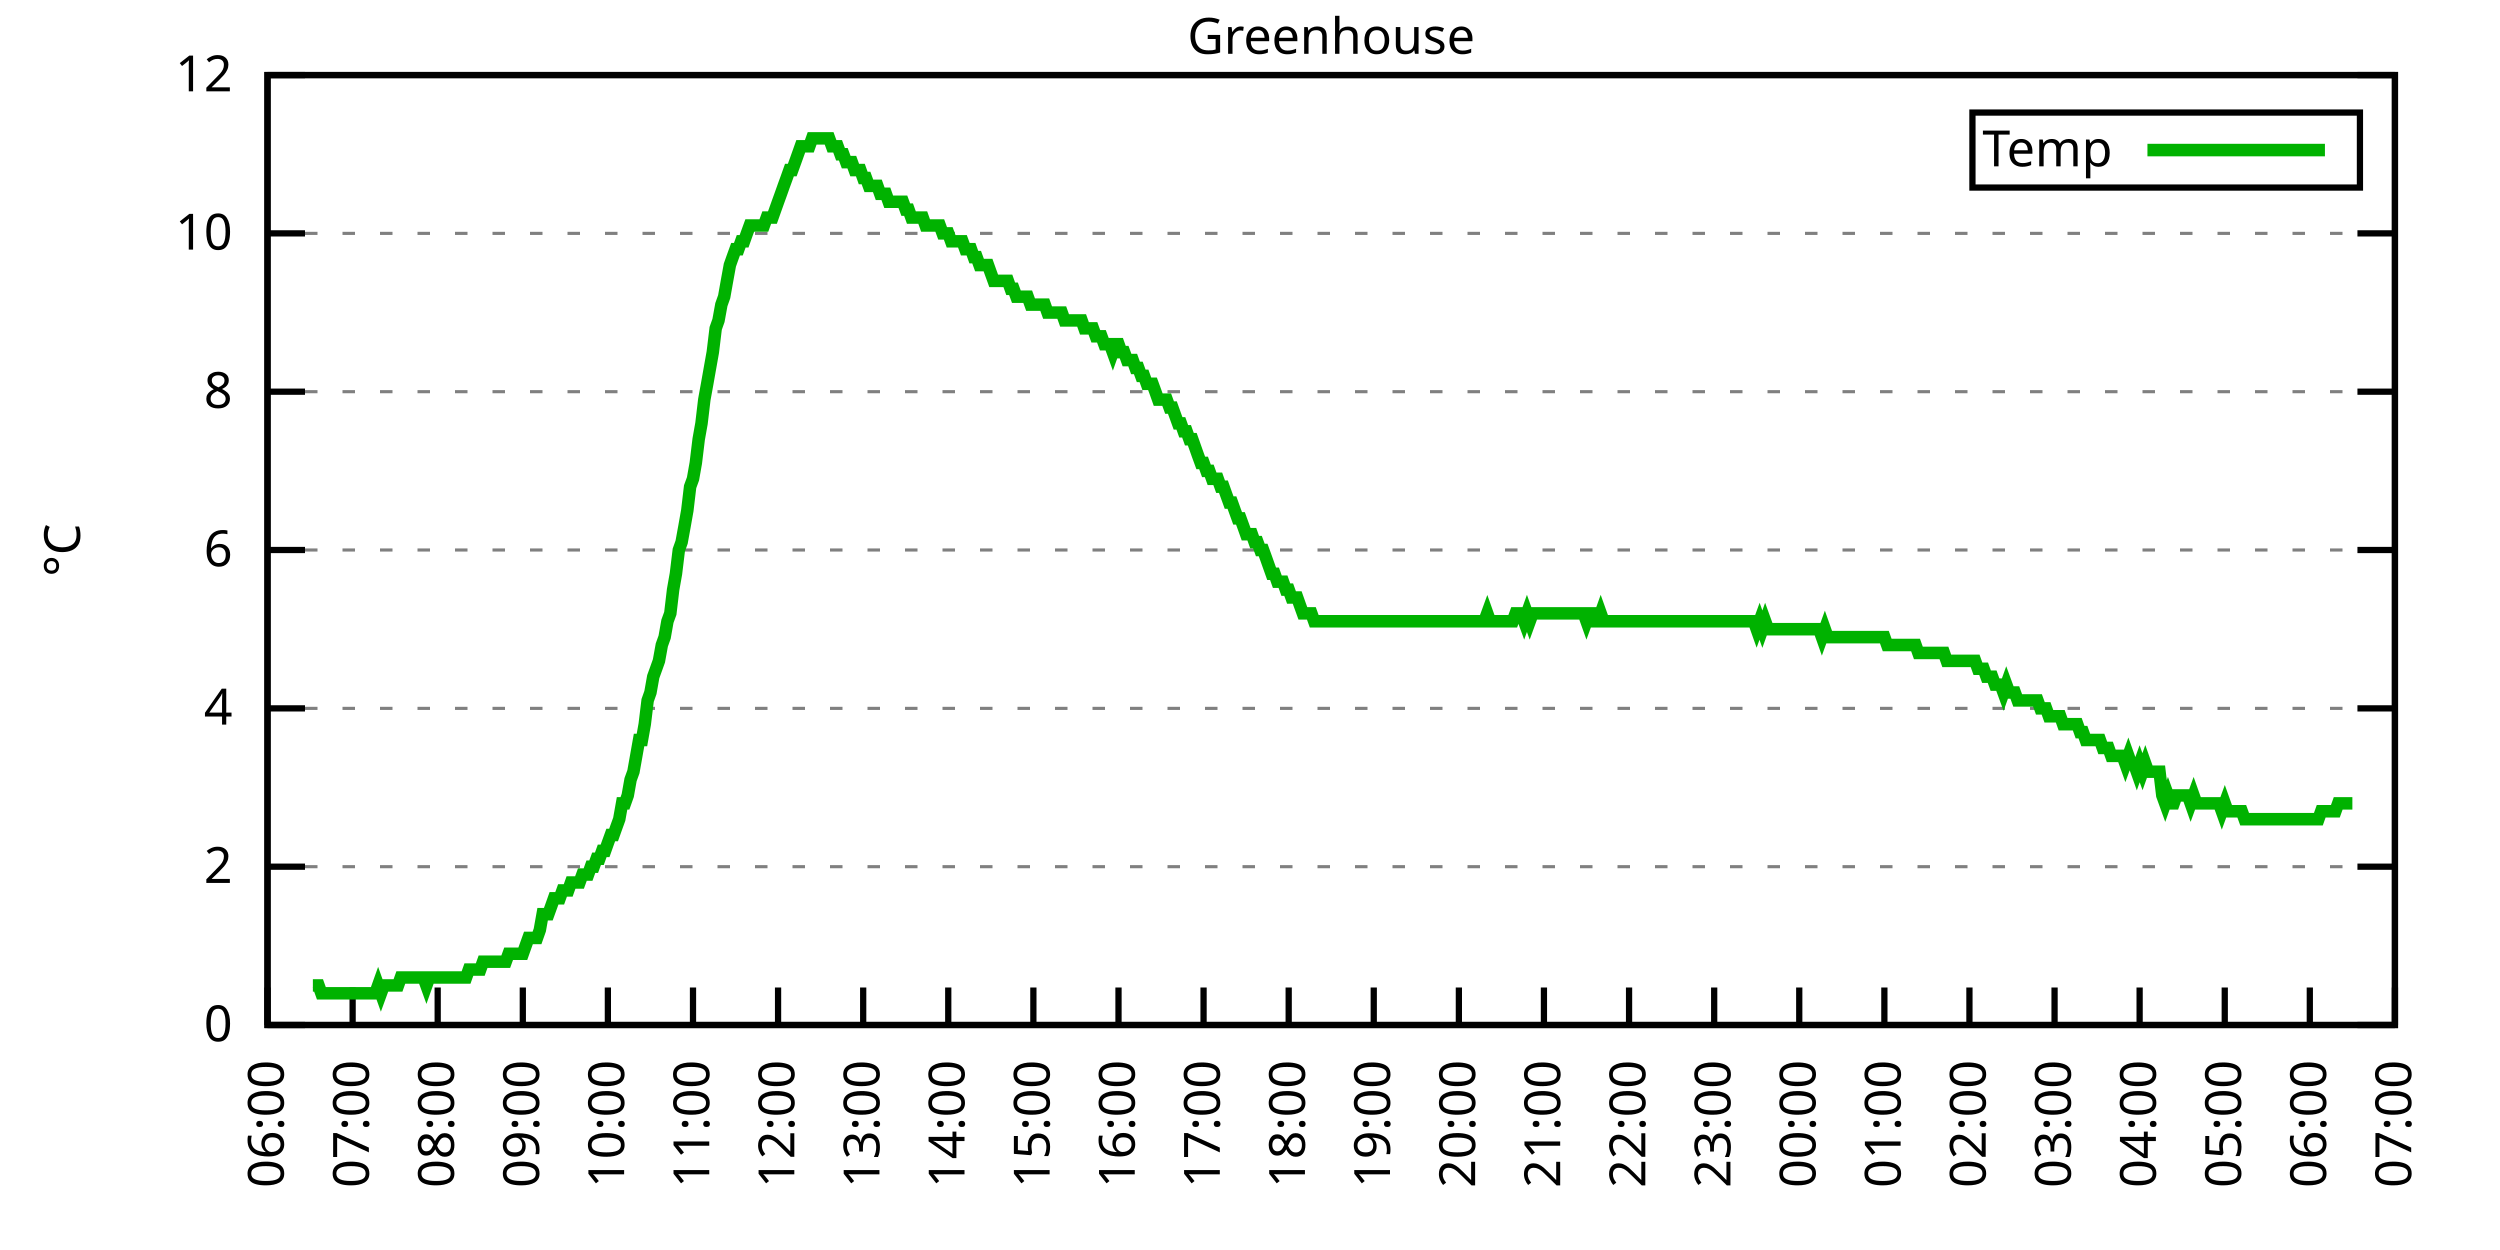
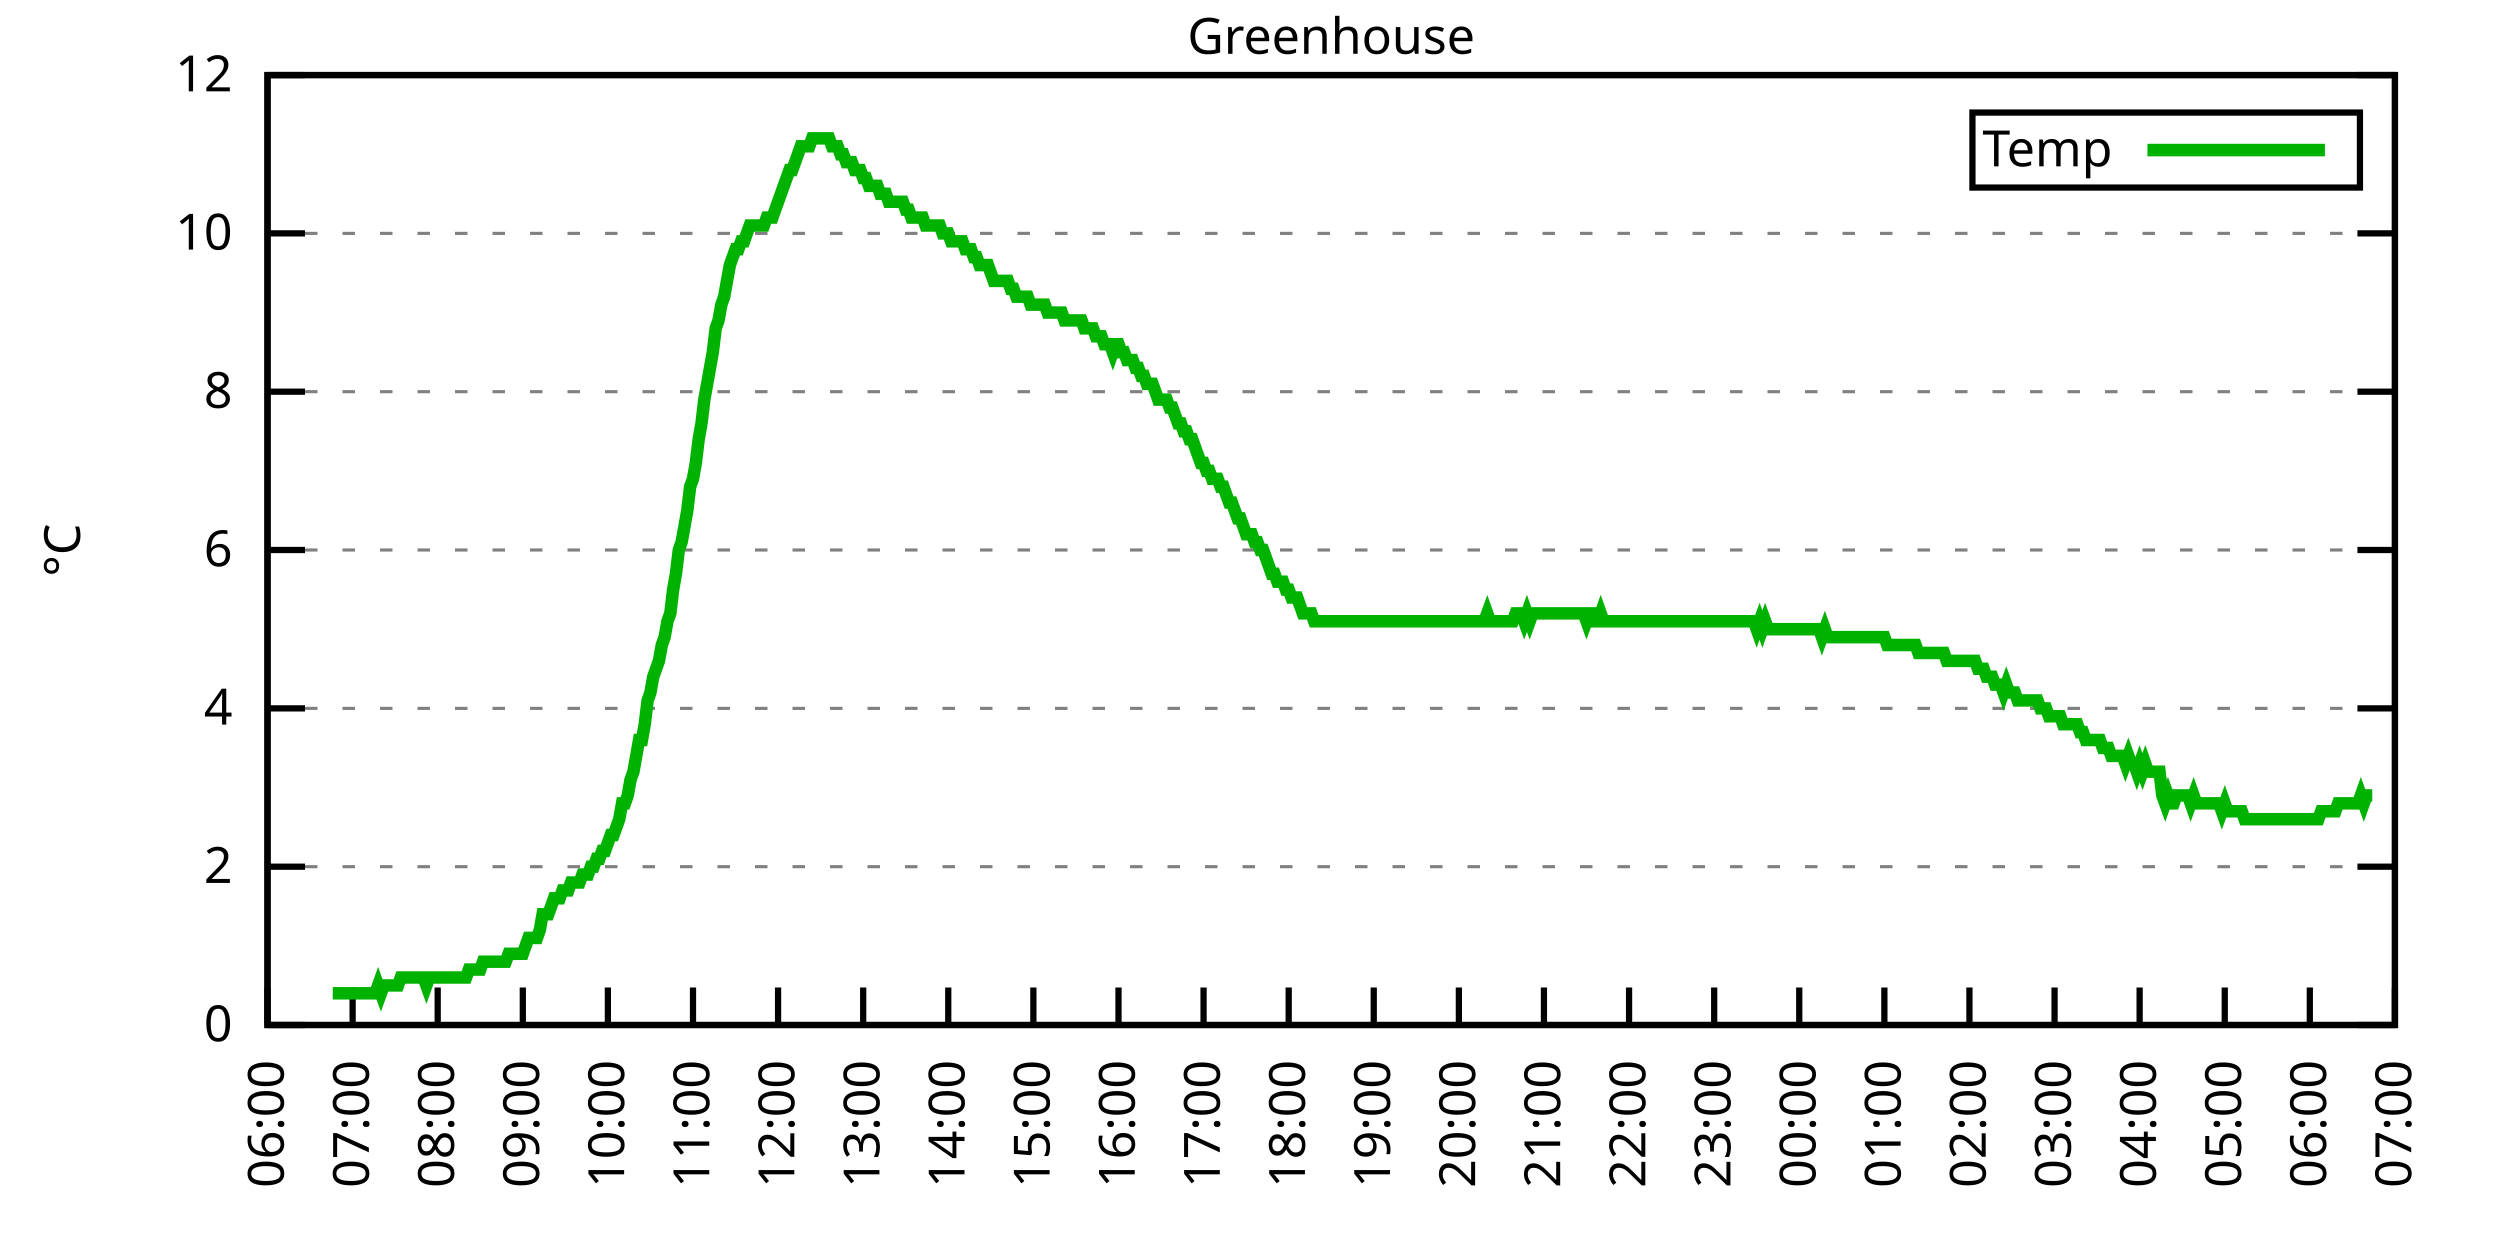
<svg xmlns="http://www.w3.org/2000/svg" xmlns:xlink="http://www.w3.org/1999/xlink" width="400" height="200" viewBox="0 0 400 200">
  <g id="gnuplot_canvas">
    <rect x="0" y="0" width="400" height="200" fill="none" />
    <defs>
      <circle id="gpDot" r="0.5" stroke-width="0.5" stroke="currentColor" />
      <path id="gpPt0" stroke-width="0.333" stroke="currentColor" d="M-1,0 h2 M0,-1 v2" />
      <path id="gpPt1" stroke-width="0.333" stroke="currentColor" d="M-1,-1 L1,1 M1,-1 L-1,1" />
      <path id="gpPt2" stroke-width="0.333" stroke="currentColor" d="M-1,0 L1,0 M0,-1 L0,1 M-1,-1 L1,1 M-1,1 L1,-1" />
      <rect id="gpPt3" stroke-width="0.333" stroke="currentColor" x="-1" y="-1" width="2" height="2" />
      <rect id="gpPt4" stroke-width="0.333" stroke="currentColor" fill="currentColor" x="-1" y="-1" width="2" height="2" />
      <circle id="gpPt5" stroke-width="0.333" stroke="currentColor" cx="0" cy="0" r="1" />
      <use xlink:href="#gpPt5" id="gpPt6" fill="currentColor" stroke="none" />
      <path id="gpPt7" stroke-width="0.333" stroke="currentColor" d="M0,-1.33 L-1.33,0.67 L1.33,0.67 z" />
      <use xlink:href="#gpPt7" id="gpPt8" fill="currentColor" stroke="none" />
      <use xlink:href="#gpPt7" id="gpPt9" stroke="currentColor" transform="rotate(180)" />
      <use xlink:href="#gpPt9" id="gpPt10" fill="currentColor" stroke="none" />
      <use xlink:href="#gpPt3" id="gpPt11" stroke="currentColor" transform="rotate(45)" />
      <use xlink:href="#gpPt11" id="gpPt12" fill="currentColor" stroke="none" />
      <path id="gpPt13" stroke-width="0.333" stroke="currentColor" d="M0,1.330 L1.265,0.411 L0.782,-1.067 L-0.782,-1.076 L-1.265,0.411 z" />
      <use xlink:href="#gpPt13" id="gpPt14" fill="currentColor" stroke="none" />
      <filter id="textbox" filterUnits="objectBoundingBox" x="0" y="0" height="1" width="1">
        <feFlood flood-color="white" flood-opacity="1" result="bgnd" />
        <feComposite in="SourceGraphic" in2="bgnd" operator="atop" />
      </filter>
      <filter id="greybox" filterUnits="objectBoundingBox" x="0" y="0" height="1" width="1">
        <feFlood flood-color="lightgrey" flood-opacity="1" result="grey" />
        <feComposite in="SourceGraphic" in2="grey" operator="atop" />
      </filter>
    </defs>
    <g fill="none" color="white" stroke="currentColor" stroke-width="1.00" stroke-linecap="butt" stroke-linejoin="miter">
</g>
    <g fill="none" color="black" stroke="currentColor" stroke-width="1.00" stroke-linecap="butt" stroke-linejoin="miter">
      <g stroke="none" shape-rendering="crispEdges">
        <polygon fill="rgb(255, 255, 255)" points="42.80,164.00 383.18,164.00 383.18,12.02 42.80,12.02 " />
      </g>
    </g>
    <g fill="none" color="black" stroke="currentColor" stroke-width="1.00" stroke-linecap="butt" stroke-linejoin="miter">
</g>
    <g fill="none" color="black" stroke="black" stroke-width="0.50" stroke-linecap="butt" stroke-linejoin="miter">
</g>
    <g fill="none" color="gray" stroke="currentColor" stroke-width="0.50" stroke-linecap="butt" stroke-linejoin="miter">
      <path stroke="gray" stroke-dasharray="2,4" class="gridline" d="M42.80,164.00 L383.19,164.00  " />
    </g>
    <g fill="none" color="gray" stroke="gray" stroke-width="1.00" stroke-linecap="butt" stroke-linejoin="miter">
</g>
    <g fill="none" color="black" stroke="currentColor" stroke-width="1.00" stroke-linecap="butt" stroke-linejoin="miter">
      <path stroke="black" d="M42.80,164.00 L48.80,164.00 M383.19,164.00 L377.19,164.00  " />
      <g transform="translate(37.20,166.60)" stroke="none" fill="black" font-family="Sans" font-size="8.00" text-anchor="end">
        <text>
          <tspan font-family="Sans"> 0</tspan>
        </text>
      </g>
    </g>
    <g fill="none" color="black" stroke="currentColor" stroke-width="1.00" stroke-linecap="butt" stroke-linejoin="miter">
</g>
    <g fill="none" color="black" stroke="black" stroke-width="0.50" stroke-linecap="butt" stroke-linejoin="miter">
</g>
    <g fill="none" color="gray" stroke="currentColor" stroke-width="0.50" stroke-linecap="butt" stroke-linejoin="miter">
      <path stroke="gray" stroke-dasharray="2,4" class="gridline" d="M42.80,138.67 L383.19,138.67  " />
    </g>
    <g fill="none" color="gray" stroke="gray" stroke-width="1.00" stroke-linecap="butt" stroke-linejoin="miter">
</g>
    <g fill="none" color="black" stroke="currentColor" stroke-width="1.00" stroke-linecap="butt" stroke-linejoin="miter">
      <path stroke="black" d="M42.80,138.67 L48.80,138.67 M383.19,138.67 L377.19,138.67  " />
      <g transform="translate(37.20,141.27)" stroke="none" fill="black" font-family="Sans" font-size="8.00" text-anchor="end">
        <text>
          <tspan font-family="Sans"> 2</tspan>
        </text>
      </g>
    </g>
    <g fill="none" color="black" stroke="currentColor" stroke-width="1.00" stroke-linecap="butt" stroke-linejoin="miter">
</g>
    <g fill="none" color="black" stroke="black" stroke-width="0.50" stroke-linecap="butt" stroke-linejoin="miter">
</g>
    <g fill="none" color="gray" stroke="currentColor" stroke-width="0.50" stroke-linecap="butt" stroke-linejoin="miter">
      <path stroke="gray" stroke-dasharray="2,4" class="gridline" d="M42.80,113.34 L383.19,113.34  " />
    </g>
    <g fill="none" color="gray" stroke="gray" stroke-width="1.00" stroke-linecap="butt" stroke-linejoin="miter">
</g>
    <g fill="none" color="black" stroke="currentColor" stroke-width="1.00" stroke-linecap="butt" stroke-linejoin="miter">
      <path stroke="black" d="M42.80,113.34 L48.80,113.34 M383.19,113.34 L377.19,113.34  " />
      <g transform="translate(37.20,115.94)" stroke="none" fill="black" font-family="Sans" font-size="8.00" text-anchor="end">
        <text>
          <tspan font-family="Sans"> 4</tspan>
        </text>
      </g>
    </g>
    <g fill="none" color="black" stroke="currentColor" stroke-width="1.00" stroke-linecap="butt" stroke-linejoin="miter">
</g>
    <g fill="none" color="black" stroke="black" stroke-width="0.50" stroke-linecap="butt" stroke-linejoin="miter">
</g>
    <g fill="none" color="gray" stroke="currentColor" stroke-width="0.50" stroke-linecap="butt" stroke-linejoin="miter">
      <path stroke="gray" stroke-dasharray="2,4" class="gridline" d="M42.80,88.00 L383.19,88.00  " />
    </g>
    <g fill="none" color="gray" stroke="gray" stroke-width="1.00" stroke-linecap="butt" stroke-linejoin="miter">
</g>
    <g fill="none" color="black" stroke="currentColor" stroke-width="1.00" stroke-linecap="butt" stroke-linejoin="miter">
      <path stroke="black" d="M42.80,88.00 L48.80,88.00 M383.19,88.00 L377.19,88.00  " />
      <g transform="translate(37.20,90.60)" stroke="none" fill="black" font-family="Sans" font-size="8.00" text-anchor="end">
        <text>
          <tspan font-family="Sans"> 6</tspan>
        </text>
      </g>
    </g>
    <g fill="none" color="black" stroke="currentColor" stroke-width="1.00" stroke-linecap="butt" stroke-linejoin="miter">
</g>
    <g fill="none" color="black" stroke="black" stroke-width="0.50" stroke-linecap="butt" stroke-linejoin="miter">
</g>
    <g fill="none" color="gray" stroke="currentColor" stroke-width="0.50" stroke-linecap="butt" stroke-linejoin="miter">
      <path stroke="gray" stroke-dasharray="2,4" class="gridline" d="M42.80,62.67 L383.19,62.67  " />
    </g>
    <g fill="none" color="gray" stroke="gray" stroke-width="1.00" stroke-linecap="butt" stroke-linejoin="miter">
</g>
    <g fill="none" color="black" stroke="currentColor" stroke-width="1.00" stroke-linecap="butt" stroke-linejoin="miter">
      <path stroke="black" d="M42.80,62.67 L48.80,62.67 M383.19,62.67 L377.19,62.67  " />
      <g transform="translate(37.20,65.27)" stroke="none" fill="black" font-family="Sans" font-size="8.00" text-anchor="end">
        <text>
          <tspan font-family="Sans"> 8</tspan>
        </text>
      </g>
    </g>
    <g fill="none" color="black" stroke="currentColor" stroke-width="1.00" stroke-linecap="butt" stroke-linejoin="miter">
</g>
    <g fill="none" color="black" stroke="black" stroke-width="0.50" stroke-linecap="butt" stroke-linejoin="miter">
</g>
    <g fill="none" color="gray" stroke="currentColor" stroke-width="0.50" stroke-linecap="butt" stroke-linejoin="miter">
      <path stroke="gray" stroke-dasharray="2,4" class="gridline" d="M42.80,37.34 L383.19,37.34  " />
    </g>
    <g fill="none" color="gray" stroke="gray" stroke-width="1.00" stroke-linecap="butt" stroke-linejoin="miter">
</g>
    <g fill="none" color="black" stroke="currentColor" stroke-width="1.00" stroke-linecap="butt" stroke-linejoin="miter">
      <path stroke="black" d="M42.80,37.34 L48.80,37.34 M383.19,37.34 L377.19,37.34  " />
      <g transform="translate(37.20,39.94)" stroke="none" fill="black" font-family="Sans" font-size="8.00" text-anchor="end">
        <text>
          <tspan font-family="Sans"> 10</tspan>
        </text>
      </g>
    </g>
    <g fill="none" color="black" stroke="currentColor" stroke-width="1.00" stroke-linecap="butt" stroke-linejoin="miter">
</g>
    <g fill="none" color="black" stroke="black" stroke-width="0.50" stroke-linecap="butt" stroke-linejoin="miter">
</g>
    <g fill="none" color="gray" stroke="currentColor" stroke-width="0.50" stroke-linecap="butt" stroke-linejoin="miter">
      <path stroke="gray" stroke-dasharray="2,4" class="gridline" d="M42.80,12.01 L383.19,12.01  " />
    </g>
    <g fill="none" color="gray" stroke="gray" stroke-width="1.00" stroke-linecap="butt" stroke-linejoin="miter">
</g>
    <g fill="none" color="black" stroke="currentColor" stroke-width="1.00" stroke-linecap="butt" stroke-linejoin="miter">
      <path stroke="black" d="M42.80,12.01 L48.80,12.01 M383.19,12.01 L377.19,12.01  " />
      <g transform="translate(37.20,14.61)" stroke="none" fill="black" font-family="Sans" font-size="8.00" text-anchor="end">
        <text>
          <tspan font-family="Sans"> 12</tspan>
        </text>
      </g>
    </g>
    <g fill="none" color="black" stroke="currentColor" stroke-width="1.00" stroke-linecap="butt" stroke-linejoin="miter">
      <path stroke="black" d="M42.80,164.00 L42.80,158.00  " />
      <g transform="translate(45.40,169.60) rotate(270.00)" stroke="none" fill="black" font-family="Sans" font-size="8.00" text-anchor="end">
        <text>
          <tspan font-family="Sans">06:00</tspan>
        </text>
      </g>
    </g>
    <g fill="none" color="black" stroke="currentColor" stroke-width="1.00" stroke-linecap="butt" stroke-linejoin="miter">
      <path stroke="black" d="M56.42,164.00 L56.42,158.00  " />
      <g transform="translate(59.02,169.60) rotate(270.00)" stroke="none" fill="black" font-family="Sans" font-size="8.00" text-anchor="end">
        <text>
          <tspan font-family="Sans">07:00</tspan>
        </text>
      </g>
    </g>
    <g fill="none" color="black" stroke="currentColor" stroke-width="1.00" stroke-linecap="butt" stroke-linejoin="miter">
      <path stroke="black" d="M70.03,164.00 L70.03,158.00  " />
      <g transform="translate(72.63,169.60) rotate(270.00)" stroke="none" fill="black" font-family="Sans" font-size="8.00" text-anchor="end">
        <text>
          <tspan font-family="Sans">08:00</tspan>
        </text>
      </g>
    </g>
    <g fill="none" color="black" stroke="currentColor" stroke-width="1.00" stroke-linecap="butt" stroke-linejoin="miter">
      <path stroke="black" d="M83.65,164.00 L83.65,158.00  " />
      <g transform="translate(86.25,169.60) rotate(270.00)" stroke="none" fill="black" font-family="Sans" font-size="8.00" text-anchor="end">
        <text>
          <tspan font-family="Sans">09:00</tspan>
        </text>
      </g>
    </g>
    <g fill="none" color="black" stroke="currentColor" stroke-width="1.00" stroke-linecap="butt" stroke-linejoin="miter">
      <path stroke="black" d="M97.26,164.00 L97.26,158.00  " />
      <g transform="translate(99.86,169.60) rotate(270.00)" stroke="none" fill="black" font-family="Sans" font-size="8.00" text-anchor="end">
        <text>
          <tspan font-family="Sans">10:00</tspan>
        </text>
      </g>
    </g>
    <g fill="none" color="black" stroke="currentColor" stroke-width="1.00" stroke-linecap="butt" stroke-linejoin="miter">
      <path stroke="black" d="M110.88,164.00 L110.88,158.00  " />
      <g transform="translate(113.48,169.60) rotate(270.00)" stroke="none" fill="black" font-family="Sans" font-size="8.00" text-anchor="end">
        <text>
          <tspan font-family="Sans">11:00</tspan>
        </text>
      </g>
    </g>
    <g fill="none" color="black" stroke="currentColor" stroke-width="1.00" stroke-linecap="butt" stroke-linejoin="miter">
      <path stroke="black" d="M124.49,164.00 L124.49,158.00  " />
      <g transform="translate(127.09,169.60) rotate(270.00)" stroke="none" fill="black" font-family="Sans" font-size="8.00" text-anchor="end">
        <text>
          <tspan font-family="Sans">12:00</tspan>
        </text>
      </g>
    </g>
    <g fill="none" color="black" stroke="currentColor" stroke-width="1.00" stroke-linecap="butt" stroke-linejoin="miter">
      <path stroke="black" d="M138.11,164.00 L138.11,158.00  " />
      <g transform="translate(140.71,169.60) rotate(270.00)" stroke="none" fill="black" font-family="Sans" font-size="8.00" text-anchor="end">
        <text>
          <tspan font-family="Sans">13:00</tspan>
        </text>
      </g>
    </g>
    <g fill="none" color="black" stroke="currentColor" stroke-width="1.00" stroke-linecap="butt" stroke-linejoin="miter">
      <path stroke="black" d="M151.72,164.00 L151.72,158.00  " />
      <g transform="translate(154.32,169.60) rotate(270.00)" stroke="none" fill="black" font-family="Sans" font-size="8.00" text-anchor="end">
        <text>
          <tspan font-family="Sans">14:00</tspan>
        </text>
      </g>
    </g>
    <g fill="none" color="black" stroke="currentColor" stroke-width="1.00" stroke-linecap="butt" stroke-linejoin="miter">
      <path stroke="black" d="M165.34,164.00 L165.34,158.00  " />
      <g transform="translate(167.94,169.60) rotate(270.00)" stroke="none" fill="black" font-family="Sans" font-size="8.00" text-anchor="end">
        <text>
          <tspan font-family="Sans">15:00</tspan>
        </text>
      </g>
    </g>
    <g fill="none" color="black" stroke="currentColor" stroke-width="1.00" stroke-linecap="butt" stroke-linejoin="miter">
      <path stroke="black" d="M178.96,164.00 L178.96,158.00  " />
      <g transform="translate(181.56,169.60) rotate(270.00)" stroke="none" fill="black" font-family="Sans" font-size="8.00" text-anchor="end">
        <text>
          <tspan font-family="Sans">16:00</tspan>
        </text>
      </g>
    </g>
    <g fill="none" color="black" stroke="currentColor" stroke-width="1.00" stroke-linecap="butt" stroke-linejoin="miter">
      <path stroke="black" d="M192.57,164.00 L192.57,158.00  " />
      <g transform="translate(195.17,169.60) rotate(270.00)" stroke="none" fill="black" font-family="Sans" font-size="8.00" text-anchor="end">
        <text>
          <tspan font-family="Sans">17:00</tspan>
        </text>
      </g>
    </g>
    <g fill="none" color="black" stroke="currentColor" stroke-width="1.00" stroke-linecap="butt" stroke-linejoin="miter">
      <path stroke="black" d="M206.19,164.00 L206.19,158.00  " />
      <g transform="translate(208.79,169.60) rotate(270.00)" stroke="none" fill="black" font-family="Sans" font-size="8.00" text-anchor="end">
        <text>
          <tspan font-family="Sans">18:00</tspan>
        </text>
      </g>
    </g>
    <g fill="none" color="black" stroke="currentColor" stroke-width="1.00" stroke-linecap="butt" stroke-linejoin="miter">
      <path stroke="black" d="M219.80,164.00 L219.80,158.00  " />
      <g transform="translate(222.40,169.60) rotate(270.00)" stroke="none" fill="black" font-family="Sans" font-size="8.00" text-anchor="end">
        <text>
          <tspan font-family="Sans">19:00</tspan>
        </text>
      </g>
    </g>
    <g fill="none" color="black" stroke="currentColor" stroke-width="1.00" stroke-linecap="butt" stroke-linejoin="miter">
      <path stroke="black" d="M233.42,164.00 L233.42,158.00  " />
      <g transform="translate(236.02,169.60) rotate(270.00)" stroke="none" fill="black" font-family="Sans" font-size="8.00" text-anchor="end">
        <text>
          <tspan font-family="Sans">20:00</tspan>
        </text>
      </g>
    </g>
    <g fill="none" color="black" stroke="currentColor" stroke-width="1.00" stroke-linecap="butt" stroke-linejoin="miter">
      <path stroke="black" d="M247.03,164.00 L247.03,158.00  " />
      <g transform="translate(249.63,169.60) rotate(270.00)" stroke="none" fill="black" font-family="Sans" font-size="8.00" text-anchor="end">
        <text>
          <tspan font-family="Sans">21:00</tspan>
        </text>
      </g>
    </g>
    <g fill="none" color="black" stroke="currentColor" stroke-width="1.00" stroke-linecap="butt" stroke-linejoin="miter">
      <path stroke="black" d="M260.65,164.00 L260.65,158.00  " />
      <g transform="translate(263.25,169.60) rotate(270.00)" stroke="none" fill="black" font-family="Sans" font-size="8.00" text-anchor="end">
        <text>
          <tspan font-family="Sans">22:00</tspan>
        </text>
      </g>
    </g>
    <g fill="none" color="black" stroke="currentColor" stroke-width="1.00" stroke-linecap="butt" stroke-linejoin="miter">
      <path stroke="black" d="M274.27,164.00 L274.27,158.00  " />
      <g transform="translate(276.87,169.60) rotate(270.00)" stroke="none" fill="black" font-family="Sans" font-size="8.00" text-anchor="end">
        <text>
          <tspan font-family="Sans">23:00</tspan>
        </text>
      </g>
    </g>
    <g fill="none" color="black" stroke="currentColor" stroke-width="1.00" stroke-linecap="butt" stroke-linejoin="miter">
      <path stroke="black" d="M287.88,164.00 L287.88,158.00  " />
      <g transform="translate(290.48,169.60) rotate(270.00)" stroke="none" fill="black" font-family="Sans" font-size="8.00" text-anchor="end">
        <text>
          <tspan font-family="Sans">00:00</tspan>
        </text>
      </g>
    </g>
    <g fill="none" color="black" stroke="currentColor" stroke-width="1.00" stroke-linecap="butt" stroke-linejoin="miter">
      <path stroke="black" d="M301.50,164.00 L301.50,158.00  " />
      <g transform="translate(304.10,169.60) rotate(270.00)" stroke="none" fill="black" font-family="Sans" font-size="8.00" text-anchor="end">
        <text>
          <tspan font-family="Sans">01:00</tspan>
        </text>
      </g>
    </g>
    <g fill="none" color="black" stroke="currentColor" stroke-width="1.00" stroke-linecap="butt" stroke-linejoin="miter">
      <path stroke="black" d="M315.11,164.00 L315.11,158.00  " />
      <g transform="translate(317.71,169.60) rotate(270.00)" stroke="none" fill="black" font-family="Sans" font-size="8.00" text-anchor="end">
        <text>
          <tspan font-family="Sans">02:00</tspan>
        </text>
      </g>
    </g>
    <g fill="none" color="black" stroke="currentColor" stroke-width="1.00" stroke-linecap="butt" stroke-linejoin="miter">
      <path stroke="black" d="M328.73,164.00 L328.73,158.00  " />
      <g transform="translate(331.33,169.60) rotate(270.00)" stroke="none" fill="black" font-family="Sans" font-size="8.00" text-anchor="end">
        <text>
          <tspan font-family="Sans">03:00</tspan>
        </text>
      </g>
    </g>
    <g fill="none" color="black" stroke="currentColor" stroke-width="1.00" stroke-linecap="butt" stroke-linejoin="miter">
      <path stroke="black" d="M342.34,164.00 L342.34,158.00  " />
      <g transform="translate(344.94,169.60) rotate(270.00)" stroke="none" fill="black" font-family="Sans" font-size="8.00" text-anchor="end">
        <text>
          <tspan font-family="Sans">04:00</tspan>
        </text>
      </g>
    </g>
    <g fill="none" color="black" stroke="currentColor" stroke-width="1.00" stroke-linecap="butt" stroke-linejoin="miter">
      <path stroke="black" d="M355.96,164.00 L355.96,158.00  " />
      <g transform="translate(358.56,169.60) rotate(270.00)" stroke="none" fill="black" font-family="Sans" font-size="8.00" text-anchor="end">
        <text>
          <tspan font-family="Sans">05:00</tspan>
        </text>
      </g>
    </g>
    <g fill="none" color="black" stroke="currentColor" stroke-width="1.00" stroke-linecap="butt" stroke-linejoin="miter">
      <path stroke="black" d="M369.57,164.00 L369.57,158.00  " />
      <g transform="translate(372.17,169.60) rotate(270.00)" stroke="none" fill="black" font-family="Sans" font-size="8.00" text-anchor="end">
        <text>
          <tspan font-family="Sans">06:00</tspan>
        </text>
      </g>
    </g>
    <g fill="none" color="black" stroke="currentColor" stroke-width="1.00" stroke-linecap="butt" stroke-linejoin="miter">
      <path stroke="black" d="M383.19,164.00 L383.19,158.00  " />
      <g transform="translate(385.79,169.60) rotate(270.00)" stroke="none" fill="black" font-family="Sans" font-size="8.00" text-anchor="end">
        <text>
          <tspan font-family="Sans">07:00</tspan>
        </text>
      </g>
    </g>
    <g fill="none" color="black" stroke="currentColor" stroke-width="1.00" stroke-linecap="butt" stroke-linejoin="miter">
</g>
    <g fill="none" color="black" stroke="currentColor" stroke-width="1.00" stroke-linecap="butt" stroke-linejoin="miter">
      <path stroke="black" d="M42.80,12.01 L42.80,164.00 L383.19,164.00 L383.19,12.01 L42.80,12.01 Z  " />
    </g>
    <g fill="none" color="black" stroke="currentColor" stroke-width="1.00" stroke-linecap="butt" stroke-linejoin="miter">
</g>
    <g fill="none" color="black" stroke="currentColor" stroke-width="1.00" stroke-linecap="butt" stroke-linejoin="miter">
      <path stroke="black" d="M315.59,30.01 L315.59,18.01 L377.59,18.01 L377.59,30.01 L315.59,30.01 Z  " />
    </g>
    <g id="Greenhouse_plot_1">
      <g fill="none" color="white" stroke="black" stroke-width="2.00" stroke-linecap="butt" stroke-linejoin="miter">
</g>
      <g fill="none" color="black" stroke="currentColor" stroke-width="2.00" stroke-linecap="butt" stroke-linejoin="miter">
        <g transform="translate(337.99,26.61)" stroke="none" fill="black" font-family="Sans" font-size="8.00" text-anchor="end">
          <text>
            <tspan font-family="Sans">Temp</tspan>
          </text>
        </g>
      </g>
      <g fill="none" color="black" stroke="currentColor" stroke-width="2.00" stroke-linecap="butt" stroke-linejoin="miter">
-         <path stroke="rgb(  0, 178,   0)" d="M343.59,24.01 L371.99,24.01 M50.06,157.67 L50.52,157.67 L50.97,157.67 L51.42,158.93 L51.88,158.93 L52.33,158.93   L52.78,158.93 L53.24,158.93 L53.69,158.93 L54.15,158.93 L54.60,158.93 L55.05,158.93 L55.51,158.93 L55.96,158.93   L56.42,158.93 L56.87,158.93 L57.32,158.93 L57.78,158.93 L58.23,158.93 L58.68,158.93 L59.14,158.93 L59.59,158.93   L60.05,158.93 L60.50,157.67 L60.95,158.93 L61.41,157.67 L61.86,157.67 L62.32,157.67 L62.77,157.67 L63.22,157.67   L63.68,157.67 L64.13,156.40 L64.58,156.40 L65.04,156.40 L65.49,156.40 L65.95,156.40 L66.40,156.40 L66.85,156.40   L67.31,156.40 L67.76,156.40 L68.22,157.67 L68.67,156.40 L69.12,156.40 L69.58,156.40 L70.03,156.40 L70.49,156.40   L70.94,156.40 L71.39,156.40 L71.85,156.40 L72.30,156.40 L72.75,156.40 L73.21,156.40 L73.66,156.40 L74.12,156.40   L74.57,156.40 L75.02,155.13 L75.48,155.13 L75.93,155.13 L76.39,155.13 L76.84,155.13 L77.29,153.87 L77.75,153.87   L78.20,153.87 L78.65,153.87 L79.11,153.87 L79.56,153.87 L80.02,153.87 L80.47,153.87 L80.92,153.87 L81.38,152.60   L81.83,152.60 L82.29,152.60 L82.74,152.60 L83.19,152.60 L83.65,152.60 L84.10,151.33 L84.55,150.07 L85.01,150.07   L85.46,150.07 L85.92,150.07 L86.37,148.80 L86.82,146.27 L87.28,146.27 L87.73,146.27 L88.19,145.00 L88.64,143.73   L89.09,143.73 L89.55,143.73 L90.00,142.47 L90.45,142.47 L90.91,142.47 L91.36,141.20 L91.82,141.20 L92.27,141.20   L92.72,141.20 L93.18,139.93 L93.63,139.93 L94.09,139.93 L94.54,138.67 L94.99,138.67 L95.45,137.40 L95.90,137.40   L96.35,136.14 L96.81,136.14 L97.26,134.87 L97.72,133.60 L98.17,133.60 L98.62,132.34 L99.08,131.07 L99.53,128.54   L99.99,128.54 L100.44,127.27 L100.89,124.74 L101.35,123.47 L101.80,120.94 L102.25,118.40 L102.71,118.40 L103.16,115.87   L103.62,112.07 L104.07,110.80 L104.52,108.27 L104.98,107.00 L105.43,105.74 L105.89,103.20 L106.34,101.94 L106.79,99.40   L107.25,98.14 L107.70,94.34 L108.15,91.80 L108.61,88.00 L109.06,86.74 L109.52,84.21 L109.97,81.67 L110.42,77.87   L110.88,76.61 L111.33,74.07 L111.79,70.27 L112.24,67.74 L112.69,63.94 L113.15,61.41 L113.60,58.87 L114.05,56.34   L114.51,52.54 L114.96,51.27 L115.42,48.74 L115.87,47.47 L116.32,44.94 L116.78,42.41 L117.23,41.14 L117.69,39.87   L118.14,39.87 L118.59,38.61 L119.05,38.61 L119.50,37.34 L119.96,36.08 L120.41,36.08 L120.86,36.08 L121.32,36.08   L121.77,36.08 L122.22,36.08 L122.68,34.81 L123.13,34.81 L123.59,34.81 L124.04,33.54 L124.49,32.28 L124.95,31.01   L125.40,29.74 L125.86,28.48 L126.31,27.21 L126.76,27.21 L127.22,25.94 L127.67,24.68 L128.12,23.41 L128.58,23.41   L129.03,23.41 L129.49,23.41 L129.94,22.14 L130.39,22.14 L130.85,22.14 L131.30,22.14 L131.76,22.14 L132.21,22.14   L132.66,22.14 L133.12,23.41 L133.57,23.41 L134.02,23.41 L134.48,24.68 L134.93,24.68 L135.39,25.94 L135.84,25.94   L136.29,25.94 L136.75,27.21 L137.20,27.21 L137.66,27.21 L138.11,28.48 L138.56,28.48 L139.02,29.74 L139.47,29.74   L139.92,29.74 L140.38,29.74 L140.83,31.01 L141.29,31.01 L141.74,31.01 L142.19,32.28 L142.65,32.28 L143.10,32.28   L143.56,32.28 L144.01,32.28 L144.46,32.28 L144.92,33.54 L145.37,33.54 L145.82,34.81 L146.28,34.81 L146.73,34.81   L147.19,34.81 L147.64,34.81 L148.09,36.08 L148.55,36.08 L149.00,36.08 L149.46,36.08 L149.91,36.08 L150.36,36.08   L150.82,37.34 L151.27,37.34 L151.72,37.34 L152.18,38.61 L152.63,38.61 L153.09,38.61 L153.54,38.61 L153.99,38.61   L154.45,39.87 L154.90,39.87 L155.36,39.87 L155.81,41.14 L156.26,41.14 L156.72,42.41 L157.17,42.41 L157.62,42.41   L158.08,42.41 L158.53,43.67 L158.99,44.94 L159.44,44.94 L159.89,44.94 L160.35,44.94 L160.80,44.94 L161.26,44.94   L161.71,46.21 L162.16,46.21 L162.62,47.47 L163.07,47.47 L163.52,47.47 L163.98,47.47 L164.43,47.47 L164.89,48.74   L165.34,48.74 L165.79,48.74 L166.25,48.74 L166.70,48.74 L167.16,48.74 L167.61,50.01 L168.06,50.01 L168.52,50.01   L168.97,50.01 L169.43,50.01 L169.88,50.01 L170.33,51.27 L170.79,51.27 L171.24,51.27 L171.69,51.27 L172.15,51.27   L172.60,51.27 L173.06,51.27 L173.51,52.54 L173.96,52.54 L174.42,52.54 L174.87,52.54 L175.33,53.81 L175.78,53.81   L176.23,53.81 L176.69,55.07 L177.14,55.07 L177.59,55.07 L178.05,56.34 L178.50,55.07 L178.96,55.07 L179.41,56.34   L179.86,56.34 L180.32,57.61 L180.77,57.61 L181.23,57.61 L181.68,58.87 L182.13,58.87 L182.59,60.14 L183.04,60.14   L183.49,61.41 L183.95,61.41 L184.40,61.41 L184.86,62.67 L185.31,63.94 L185.76,63.94 L186.22,63.94 L186.67,63.94   L187.13,65.21 L187.58,65.21 L188.03,66.47 L188.49,67.74 L188.94,67.74 L189.39,69.01 L189.85,69.01 L190.30,70.27   L190.76,70.27 L191.21,71.54 L191.66,72.81 L192.12,74.07 L192.57,74.07 L193.03,75.34 L193.48,75.34 L193.93,76.61   L194.39,76.61 L194.84,76.61 L195.29,77.87 L195.75,77.87 L196.20,79.14 L196.66,80.41 L197.11,80.41 L197.56,81.67   L198.02,82.94 L198.47,82.94 L198.93,84.21 L199.38,85.47 L199.83,85.47 L200.29,85.47 L200.74,86.74 L201.19,86.74   L201.65,88.00 L202.10,88.00 L202.56,89.27 L203.01,90.54 L203.46,91.80 L203.92,91.80 L204.37,93.07 L204.83,93.07   L205.28,93.07 L205.73,94.34 L206.19,94.34 L206.64,95.60 L207.09,95.60 L207.55,95.60 L208.00,96.87 L208.46,98.14   L208.91,98.14 L209.36,98.14 L209.82,98.14 L210.27,99.40 L210.73,99.40 L211.18,99.40 L211.63,99.40 L212.09,99.40   L212.54,99.40 L213.00,99.40 L213.45,99.40 L213.90,99.40 L214.36,99.40 L214.81,99.40 L215.26,99.40 L215.72,99.40   L216.17,99.40 L216.63,99.40 L217.08,99.40 L217.53,99.40 L217.99,99.40 L218.44,99.40 L218.90,99.40 L219.35,99.40   L219.80,99.40 L220.26,99.40 L220.71,99.40 L221.16,99.40 L221.62,99.40 L222.07,99.40 L222.53,99.40 L222.98,99.40   L223.43,99.40 L223.89,99.40 L224.34,99.40 L224.80,99.40 L225.25,99.40 L225.70,99.40 L226.16,99.40 L226.61,99.40   L227.06,99.40 L227.52,99.40 L227.97,99.40 L228.43,99.40 L228.88,99.40 L229.33,99.40 L229.79,99.40 L230.24,99.40   L230.70,99.40 L231.15,99.40 L231.60,99.40 L232.06,99.40 L232.51,99.40 L232.96,99.40 L233.42,99.40 L233.87,99.40   L234.33,99.40 L234.78,99.40 L235.23,99.40 L235.46,99.40 L236.14,99.40 L236.60,99.40 L237.05,99.40 L237.50,99.40   L237.96,98.14 L238.41,99.40 L238.86,99.40 L239.32,99.40 L239.77,99.40 L240.23,99.40 L240.68,99.40 L241.13,99.40   L241.59,99.40 L242.04,99.40 L242.50,98.14 L242.95,98.14 L243.40,98.14 L243.86,99.40 L244.31,98.14 L244.76,99.40   L245.22,98.14 L245.67,98.14 L246.13,98.14 L246.58,98.14 L247.03,98.14 L247.49,98.14 L247.94,98.14 L248.40,98.14   L248.85,98.14 L249.30,98.14 L249.76,98.14 L250.21,98.14 L250.66,98.14 L251.12,98.14 L251.57,98.14 L252.03,98.14   L252.48,98.14 L252.93,98.14 L253.39,98.14 L253.84,99.40 L254.30,98.14 L254.75,98.14 L255.20,99.40 L255.66,99.40   L256.11,98.14 L256.56,99.40 L257.02,99.40 L257.47,99.40 L257.93,99.40 L258.38,99.40 L258.83,99.40 L259.29,99.40   L259.74,99.40 L260.20,99.40 L260.65,99.40 L261.10,99.40 L261.56,99.40 L262.01,99.40 L262.47,99.40 L262.92,99.40   L263.37,99.40 L263.83,99.40 L264.28,99.40 L264.73,99.40 L265.19,99.40 L265.64,99.40 L266.10,99.40 L266.55,99.40   L267.00,99.40 L267.46,99.40 L267.91,99.40 L268.37,99.40 L268.82,99.40 L269.27,99.40 L269.73,99.40 L270.18,99.40   L270.63,99.40 L271.09,99.40 L271.54,99.40 L272.00,99.40 L272.45,99.40 L272.90,99.40 L273.36,99.40 L273.81,99.40   L274.27,99.40 L274.72,99.40 L275.17,99.40 L275.63,99.40 L276.08,99.40 L276.53,99.40 L276.99,99.40 L277.44,99.40   L277.90,99.40 L278.35,99.40 L278.80,99.40 L279.26,99.40 L279.71,99.40 L280.17,99.40 L280.62,99.40 L281.07,100.67   L281.53,99.40 L281.98,100.67 L282.43,99.40 L282.89,100.67 L283.34,100.67 L283.80,100.67 L284.25,100.67 L284.70,100.67   L285.16,100.67 L285.61,100.67 L286.07,100.67 L286.52,100.67 L286.97,100.67 L287.43,100.67 L287.88,100.67 L288.33,100.67   L288.79,100.67 L289.24,100.67 L289.70,100.67 L290.15,100.67 L290.60,100.67 L291.06,100.67 L291.51,101.94 L291.97,100.67   L292.42,101.94 L292.87,101.94 L293.33,101.94 L293.78,101.94 L294.23,101.94 L294.69,101.94 L295.14,101.94 L295.60,101.94   L296.05,101.94 L296.50,101.94 L296.96,101.94 L297.41,101.94 L297.87,101.94 L298.32,101.94 L298.77,101.94 L299.23,101.94   L299.68,101.94 L300.13,101.94 L300.59,101.94 L301.04,101.94 L301.50,101.94 L301.95,103.20 L302.40,103.20 L302.86,103.20   L303.31,103.20 L303.77,103.20 L304.22,103.20 L304.67,103.20 L305.13,103.20 L305.58,103.20 L306.03,103.20 L306.49,103.20   L306.94,104.47 L307.40,104.47 L307.85,104.47 L308.30,104.47 L308.76,104.47 L309.21,104.47 L309.67,104.47 L310.12,104.47   L310.57,104.47 L311.03,104.47 L311.48,105.74 L311.94,105.74 L312.39,105.74 L312.84,105.74 L313.30,105.74 L313.75,105.74   L314.20,105.74 L314.66,105.74 L315.11,105.74 L315.57,105.74 L316.02,105.74 L316.47,107.00 L316.93,107.00 L317.38,107.00   L317.84,108.27 L318.29,108.27 L318.74,108.27 L319.20,109.54 L319.65,109.54 L320.10,109.54 L320.56,110.80 L321.01,109.54   L321.47,110.80 L321.92,110.80 L322.37,110.80 L322.83,112.07 L323.28,112.07 L323.74,112.07 L324.19,112.07 L324.64,112.07   L325.10,112.07 L325.55,112.07 L326.00,112.07 L326.46,113.34 L326.91,113.34 L327.37,113.34 L327.82,114.60 L328.27,114.60   L328.73,114.60 L329.18,114.60 L329.64,114.60 L330.09,115.87 L330.54,115.87 L331.00,115.87 L331.45,115.87 L331.90,115.87   L332.36,115.87 L332.81,117.14 L333.27,117.14 L333.72,118.40 L334.17,118.40 L334.63,118.40 L335.08,118.40 L335.54,118.40   L335.99,118.40 L336.44,119.67 L336.90,119.67 L337.35,119.67 L337.80,120.94 L338.26,120.94 L338.71,120.94 L339.17,120.94   L339.62,120.94 L340.07,122.20 L340.53,120.94 L340.98,122.20 L341.44,122.20 L341.89,123.47 L342.34,122.20 L342.80,123.47   L343.25,122.20 L343.70,123.47 L344.16,123.47 L344.61,123.47 L345.07,123.47 L345.52,123.47 L345.97,127.27 L346.43,128.54   L346.88,127.27 L347.34,128.54 L347.79,128.54 L348.24,127.27 L348.70,127.27 L349.15,127.27 L349.60,127.27 L350.06,127.27   L350.51,128.54 L350.97,127.27 L351.42,128.54 L351.87,128.54 L352.33,128.54 L352.78,128.54 L353.24,128.54 L353.69,128.54   L354.14,128.54 L354.60,128.54 L355.05,128.54 L355.50,129.80 L355.96,128.54 L356.41,129.80 L356.87,129.80 L357.32,129.80   L357.77,129.80 L358.23,129.80 L358.68,129.80 L359.14,131.07 L359.59,131.07 L360.04,131.07 L360.50,131.07 L360.95,131.07   L361.41,131.07 L361.86,131.07 L362.31,131.07 L362.77,131.07 L363.22,131.07 L363.67,131.07 L364.13,131.07 L364.58,131.07   L365.04,131.07 L365.49,131.07 L365.94,131.07 L366.40,131.07 L366.85,131.07 L367.31,131.07 L367.76,131.07 L368.21,131.07   L368.67,131.07 L369.12,131.07 L369.57,131.07 L370.03,131.07 L370.48,131.07 L370.94,131.07 L371.39,129.80 L371.84,129.80   L372.30,129.80 L372.75,129.80 L373.21,129.80 L373.66,129.80 L374.11,128.54 L374.57,128.54 L375.02,128.54 L375.47,128.54   L375.93,128.54 L376.38,128.54  " />
+         <path stroke="rgb(  0, 178,   0)" d="M343.59,24.01 L371.99,24.01 M53.24,158.93 L53.69,158.93 L54.15,158.93 L54.60,158.93 L55.05,158.93 L55.51,158.93   L55.96,158.93 L56.42,158.93 L56.87,158.93 L57.32,158.93 L57.78,158.93 L58.23,158.93 L58.68,158.93 L59.14,158.93   L59.59,158.93 L60.05,158.93 L60.50,157.67 L60.95,158.93 L61.41,157.67 L61.86,157.67 L62.32,157.67 L62.77,157.67   L63.22,157.67 L63.68,157.67 L64.13,156.40 L64.58,156.40 L65.04,156.40 L65.49,156.40 L65.95,156.40 L66.40,156.40   L66.85,156.40 L67.31,156.40 L67.76,156.40 L68.22,157.67 L68.67,156.40 L69.12,156.40 L69.58,156.40 L70.03,156.40   L70.49,156.40 L70.94,156.40 L71.39,156.40 L71.85,156.40 L72.30,156.40 L72.75,156.40 L73.21,156.40 L73.66,156.40   L74.12,156.40 L74.57,156.40 L75.02,155.13 L75.48,155.13 L75.93,155.13 L76.39,155.13 L76.84,155.13 L77.29,153.87   L77.75,153.87 L78.20,153.87 L78.65,153.87 L79.11,153.87 L79.56,153.87 L80.02,153.87 L80.47,153.87 L80.92,153.87   L81.38,152.60 L81.83,152.60 L82.29,152.60 L82.74,152.60 L83.19,152.60 L83.65,152.60 L84.10,151.33 L84.55,150.07   L85.01,150.07 L85.46,150.07 L85.92,150.07 L86.37,148.80 L86.82,146.27 L87.28,146.27 L87.73,146.27 L88.19,145.00   L88.64,143.73 L89.09,143.73 L89.55,143.73 L90.00,142.47 L90.45,142.47 L90.91,142.47 L91.36,141.20 L91.82,141.20   L92.27,141.20 L92.72,141.20 L93.18,139.93 L93.63,139.93 L94.09,139.93 L94.54,138.67 L94.99,138.67 L95.45,137.40   L95.90,137.40 L96.35,136.14 L96.81,136.14 L97.26,134.87 L97.72,133.60 L98.17,133.60 L98.62,132.34 L99.08,131.07   L99.53,128.54 L99.99,128.54 L100.44,127.27 L100.89,124.74 L101.35,123.47 L101.80,120.94 L102.25,118.40 L102.71,118.40   L103.16,115.87 L103.62,112.07 L104.07,110.80 L104.52,108.27 L104.98,107.00 L105.43,105.74 L105.89,103.20 L106.34,101.94   L106.79,99.40 L107.25,98.14 L107.70,94.34 L108.15,91.80 L108.61,88.00 L109.06,86.74 L109.52,84.21 L109.97,81.67   L110.42,77.87 L110.88,76.61 L111.33,74.07 L111.79,70.27 L112.24,67.74 L112.69,63.94 L113.15,61.41 L113.60,58.87   L114.05,56.34 L114.51,52.54 L114.96,51.27 L115.42,48.74 L115.87,47.47 L116.32,44.94 L116.78,42.41 L117.23,41.14   L117.69,39.87 L118.14,39.87 L118.59,38.61 L119.05,38.61 L119.50,37.34 L119.96,36.08 L120.41,36.08 L120.86,36.08   L121.32,36.08 L121.77,36.08 L122.22,36.08 L122.68,34.81 L123.13,34.81 L123.59,34.81 L124.04,33.54 L124.49,32.28   L124.95,31.01 L125.40,29.74 L125.86,28.48 L126.31,27.21 L126.76,27.21 L127.22,25.94 L127.67,24.68 L128.12,23.41   L128.58,23.41 L129.03,23.41 L129.49,23.41 L129.94,22.14 L130.39,22.14 L130.85,22.14 L131.30,22.14 L131.76,22.14   L132.21,22.14 L132.66,22.14 L133.12,23.41 L133.57,23.41 L134.02,23.41 L134.48,24.68 L134.93,24.68 L135.39,25.94   L135.84,25.94 L136.29,25.94 L136.75,27.21 L137.20,27.21 L137.66,27.21 L138.11,28.48 L138.56,28.48 L139.02,29.74   L139.47,29.74 L139.92,29.74 L140.38,29.74 L140.83,31.01 L141.29,31.01 L141.74,31.01 L142.19,32.28 L142.65,32.28   L143.10,32.28 L143.56,32.28 L144.01,32.28 L144.46,32.28 L144.92,33.54 L145.37,33.54 L145.82,34.81 L146.28,34.81   L146.73,34.81 L147.19,34.81 L147.64,34.81 L148.09,36.08 L148.55,36.08 L149.00,36.08 L149.46,36.08 L149.91,36.08   L150.36,36.08 L150.82,37.34 L151.27,37.34 L151.72,37.34 L152.18,38.61 L152.63,38.61 L153.09,38.61 L153.54,38.61   L153.99,38.61 L154.45,39.87 L154.90,39.87 L155.36,39.87 L155.81,41.14 L156.26,41.14 L156.72,42.41 L157.17,42.41   L157.62,42.41 L158.08,42.41 L158.53,43.67 L158.99,44.94 L159.44,44.94 L159.89,44.94 L160.35,44.94 L160.80,44.94   L161.26,44.94 L161.71,46.21 L162.16,46.21 L162.62,47.47 L163.07,47.47 L163.52,47.47 L163.98,47.47 L164.43,47.47   L164.89,48.74 L165.34,48.74 L165.79,48.74 L166.25,48.74 L166.70,48.74 L167.16,48.74 L167.61,50.01 L168.06,50.01   L168.52,50.01 L168.97,50.01 L169.43,50.01 L169.88,50.01 L170.33,51.27 L170.79,51.27 L171.24,51.27 L171.69,51.27   L172.15,51.27 L172.60,51.27 L173.06,51.27 L173.51,52.54 L173.96,52.54 L174.42,52.54 L174.87,52.54 L175.33,53.81   L175.78,53.81 L176.23,53.81 L176.69,55.07 L177.14,55.07 L177.59,55.07 L178.05,56.34 L178.50,55.07 L178.96,55.07   L179.41,56.34 L179.86,56.34 L180.32,57.61 L180.77,57.61 L181.23,57.61 L181.68,58.87 L182.13,58.87 L182.59,60.14   L183.04,60.14 L183.49,61.41 L183.95,61.41 L184.40,61.41 L184.86,62.67 L185.31,63.94 L185.76,63.94 L186.22,63.94   L186.67,63.94 L187.13,65.21 L187.58,65.21 L188.03,66.47 L188.49,67.74 L188.94,67.74 L189.39,69.01 L189.85,69.01   L190.30,70.27 L190.76,70.27 L191.21,71.54 L191.66,72.81 L192.12,74.07 L192.57,74.07 L193.03,75.34 L193.48,75.34   L193.93,76.61 L194.39,76.61 L194.84,76.61 L195.29,77.87 L195.75,77.87 L196.20,79.14 L196.66,80.41 L197.11,80.41   L197.56,81.67 L198.02,82.94 L198.47,82.94 L198.93,84.21 L199.38,85.47 L199.83,85.47 L200.29,85.47 L200.74,86.74   L201.19,86.74 L201.65,88.00 L202.10,88.00 L202.56,89.27 L203.01,90.54 L203.46,91.80 L203.92,91.80 L204.37,93.07   L204.83,93.07 L205.28,93.07 L205.73,94.34 L206.19,94.34 L206.64,95.60 L207.09,95.60 L207.55,95.60 L208.00,96.87   L208.46,98.14 L208.91,98.14 L209.36,98.14 L209.82,98.14 L210.27,99.40 L210.73,99.40 L211.18,99.40 L211.63,99.40   L212.09,99.40 L212.54,99.40 L213.00,99.40 L213.45,99.40 L213.90,99.40 L214.36,99.40 L214.81,99.40 L215.26,99.40   L215.72,99.40 L216.17,99.40 L216.63,99.40 L217.08,99.40 L217.53,99.40 L217.99,99.40 L218.44,99.40 L218.90,99.40   L219.35,99.40 L219.80,99.40 L220.26,99.40 L220.71,99.40 L221.16,99.40 L221.62,99.40 L222.07,99.40 L222.53,99.40   L222.98,99.40 L223.43,99.40 L223.89,99.40 L224.34,99.40 L224.80,99.40 L225.25,99.40 L225.70,99.40 L226.16,99.40   L226.61,99.40 L227.06,99.40 L227.52,99.40 L227.97,99.40 L228.43,99.40 L228.88,99.40 L229.33,99.40 L229.79,99.40   L230.24,99.40 L230.70,99.40 L231.15,99.40 L231.60,99.40 L232.06,99.40 L232.51,99.40 L232.96,99.40 L233.42,99.40   L233.87,99.40 L234.33,99.40 L234.78,99.40 L235.23,99.40 L235.46,99.40 L236.14,99.40 L236.60,99.40 L237.05,99.40   L237.50,99.40 L237.96,98.14 L238.41,99.40 L238.86,99.40 L239.32,99.40 L239.77,99.40 L240.23,99.40 L240.68,99.40   L241.13,99.40 L241.59,99.40 L242.04,99.40 L242.50,98.14 L242.95,98.14 L243.40,98.14 L243.86,99.40 L244.31,98.14   L244.76,99.40 L245.22,98.14 L245.67,98.14 L246.13,98.14 L246.58,98.14 L247.03,98.14 L247.49,98.14 L247.94,98.14   L248.40,98.14 L248.85,98.14 L249.30,98.14 L249.76,98.14 L250.21,98.14 L250.66,98.14 L251.12,98.14 L251.57,98.14   L252.03,98.14 L252.48,98.14 L252.93,98.14 L253.39,98.14 L253.84,99.40 L254.30,98.14 L254.75,98.14 L255.20,99.40   L255.66,99.40 L256.11,98.14 L256.56,99.40 L257.02,99.40 L257.47,99.40 L257.93,99.40 L258.38,99.40 L258.83,99.40   L259.29,99.40 L259.74,99.40 L260.20,99.40 L260.65,99.40 L261.10,99.40 L261.56,99.40 L262.01,99.40 L262.47,99.40   L262.92,99.40 L263.37,99.40 L263.83,99.40 L264.28,99.40 L264.73,99.40 L265.19,99.40 L265.64,99.40 L266.10,99.40   L266.55,99.40 L267.00,99.40 L267.46,99.40 L267.91,99.40 L268.37,99.40 L268.82,99.40 L269.27,99.40 L269.73,99.40   L270.18,99.40 L270.63,99.40 L271.09,99.40 L271.54,99.40 L272.00,99.40 L272.45,99.40 L272.90,99.40 L273.36,99.40   L273.81,99.40 L274.27,99.40 L274.72,99.40 L275.17,99.40 L275.63,99.40 L276.08,99.40 L276.53,99.40 L276.99,99.40   L277.44,99.40 L277.90,99.40 L278.35,99.40 L278.80,99.40 L279.26,99.40 L279.71,99.40 L280.17,99.40 L280.62,99.40   L281.07,100.67 L281.53,99.40 L281.98,100.67 L282.43,99.40 L282.89,100.67 L283.34,100.67 L283.80,100.67 L284.25,100.67   L284.70,100.67 L285.16,100.67 L285.61,100.67 L286.07,100.67 L286.52,100.67 L286.97,100.67 L287.43,100.67 L287.88,100.67   L288.33,100.67 L288.79,100.67 L289.24,100.67 L289.70,100.67 L290.15,100.67 L290.60,100.67 L291.06,100.67 L291.51,101.94   L291.97,100.67 L292.42,101.94 L292.87,101.94 L293.33,101.94 L293.78,101.94 L294.23,101.94 L294.69,101.94 L295.14,101.94   L295.60,101.94 L296.05,101.94 L296.50,101.94 L296.96,101.94 L297.41,101.94 L297.87,101.94 L298.32,101.94 L298.77,101.94   L299.23,101.94 L299.68,101.94 L300.13,101.94 L300.59,101.94 L301.04,101.94 L301.50,101.94 L301.95,103.20 L302.40,103.20   L302.86,103.20 L303.31,103.20 L303.77,103.20 L304.22,103.20 L304.67,103.20 L305.13,103.20 L305.58,103.20 L306.03,103.20   L306.49,103.20 L306.94,104.47 L307.40,104.47 L307.85,104.47 L308.30,104.47 L308.76,104.47 L309.21,104.47 L309.67,104.47   L310.12,104.47 L310.57,104.47 L311.03,104.47 L311.48,105.74 L311.94,105.74 L312.39,105.74 L312.84,105.74 L313.30,105.74   L313.75,105.74 L314.20,105.74 L314.66,105.74 L315.11,105.74 L315.57,105.74 L316.02,105.74 L316.47,107.00 L316.93,107.00   L317.38,107.00 L317.84,108.27 L318.29,108.27 L318.74,108.27 L319.20,109.54 L319.65,109.54 L320.10,109.54 L320.56,110.80   L321.01,109.54 L321.47,110.80 L321.92,110.80 L322.37,110.80 L322.83,112.07 L323.28,112.07 L323.74,112.07 L324.19,112.07   L324.64,112.07 L325.10,112.07 L325.55,112.07 L326.00,112.07 L326.46,113.34 L326.91,113.34 L327.37,113.34 L327.82,114.60   L328.27,114.60 L328.73,114.60 L329.18,114.60 L329.64,114.60 L330.09,115.87 L330.54,115.87 L331.00,115.87 L331.45,115.87   L331.90,115.87 L332.36,115.87 L332.81,117.14 L333.27,117.14 L333.72,118.40 L334.17,118.40 L334.63,118.40 L335.08,118.40   L335.54,118.40 L335.99,118.40 L336.44,119.67 L336.90,119.67 L337.35,119.67 L337.80,120.94 L338.26,120.94 L338.71,120.94   L339.17,120.94 L339.62,120.94 L340.07,122.20 L340.53,120.94 L340.98,122.20 L341.44,122.20 L341.89,123.47 L342.34,122.20   L342.80,123.47 L343.25,122.20 L343.70,123.47 L344.16,123.47 L344.61,123.47 L345.07,123.47 L345.52,123.47 L345.97,127.27   L346.43,128.54 L346.88,127.27 L347.34,128.54 L347.79,128.54 L348.24,127.27 L348.70,127.27 L349.15,127.27 L349.60,127.27   L350.06,127.27 L350.51,128.54 L350.97,127.27 L351.42,128.54 L351.87,128.54 L352.33,128.54 L352.78,128.54 L353.24,128.54   L353.69,128.54 L354.14,128.54 L354.60,128.54 L355.05,128.54 L355.50,129.80 L355.96,128.54 L356.41,129.80 L356.87,129.80   L357.32,129.80 L357.77,129.80 L358.23,129.80 L358.68,129.80 L359.14,131.07 L359.59,131.07 L360.04,131.07 L360.50,131.07   L360.95,131.07 L361.41,131.07 L361.86,131.07 L362.31,131.07 L362.77,131.07 L363.22,131.07 L363.67,131.07 L364.13,131.07   L364.58,131.07 L365.04,131.07 L365.49,131.07 L365.94,131.07 L366.40,131.07 L366.85,131.07 L367.31,131.07 L367.76,131.07   L368.21,131.07 L368.67,131.07 L369.12,131.07 L369.57,131.07 L370.03,131.07 L370.48,131.07 L370.94,131.07 L371.39,129.80   L371.84,129.80 L372.30,129.80 L372.75,129.80 L373.21,129.80 L373.66,129.80 L374.11,128.54 L374.57,128.54 L375.02,128.54   L375.47,128.54 L375.93,128.54 L376.38,128.54 L376.84,128.54 L377.29,128.54 L377.74,127.27 L378.20,128.54 L378.65,127.27   L379.11,127.27 L379.56,127.27  " />
      </g>
    </g>
    <g fill="none" color="black" stroke="currentColor" stroke-width="2.00" stroke-linecap="butt" stroke-linejoin="miter">
</g>
    <g fill="none" color="black" stroke="black" stroke-width="1.00" stroke-linecap="butt" stroke-linejoin="miter">
</g>
    <g fill="none" color="black" stroke="currentColor" stroke-width="1.00" stroke-linecap="butt" stroke-linejoin="miter">
      <path stroke="black" d="M42.80,12.01 L42.80,164.00 L383.19,164.00 L383.19,12.01 L42.80,12.01 Z  " />
      <g transform="translate(12.80,88.01) rotate(270.00)" stroke="none" fill="black" font-family="Sans" font-size="8.00" text-anchor="middle">
        <text>
          <tspan font-family="Sans">°C</tspan>
        </text>
      </g>
    </g>
    <g fill="none" color="black" stroke="currentColor" stroke-width="1.00" stroke-linecap="butt" stroke-linejoin="miter">
</g>
    <g fill="none" color="black" stroke="currentColor" stroke-width="1.00" stroke-linecap="butt" stroke-linejoin="miter">
      <g transform="translate(212.99,8.61)" stroke="none" fill="black" font-family="Sans" font-size="8.00" text-anchor="middle">
        <text>
          <tspan font-family="Sans">Greenhouse</tspan>
        </text>
      </g>
    </g>
    <g fill="none" color="black" stroke="currentColor" stroke-width="1.00" stroke-linecap="butt" stroke-linejoin="miter">
</g>
  </g>
</svg>
